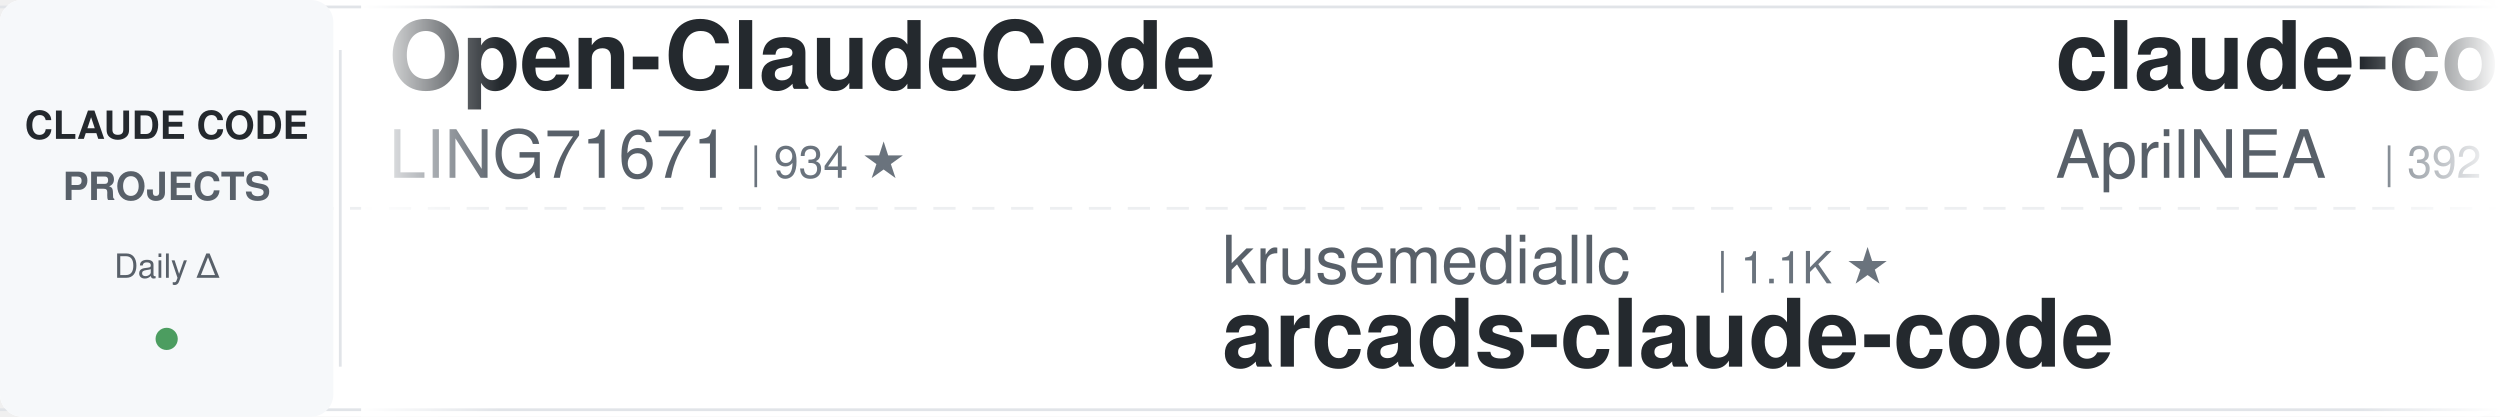
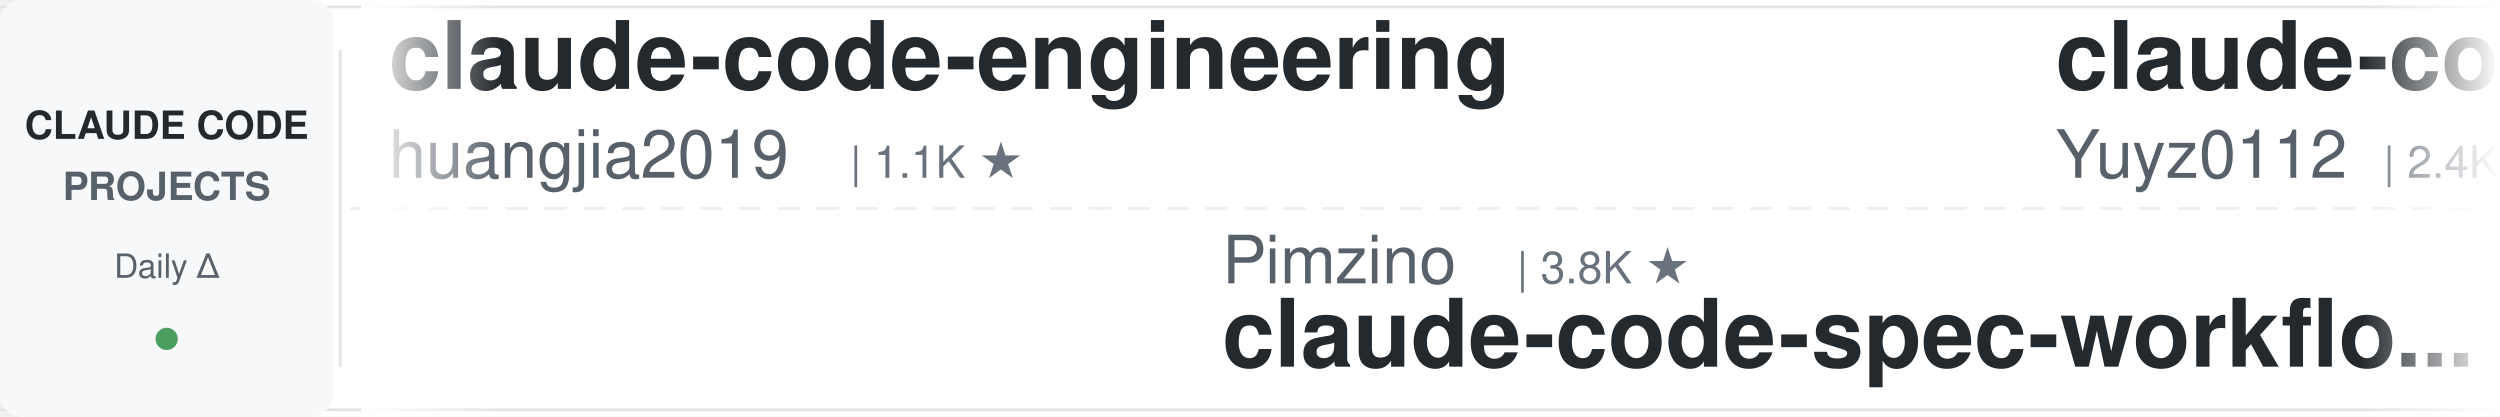
<svg xmlns="http://www.w3.org/2000/svg" width="900" height="150">
  <defs>
    <linearGradient id="leftFade" x1="0%" y1="0%" x2="100%" y2="0%">
      <stop offset="0%" style="stop-color:#ffffff;stop-opacity:1" />
      <stop offset="100%" style="stop-color:#ffffff;stop-opacity:0" />
    </linearGradient>
    <linearGradient id="rightFade" x1="0%" y1="0%" x2="100%" y2="0%">
      <stop offset="0%" style="stop-color:#ffffff;stop-opacity:0" />
      <stop offset="100%" style="stop-color:#ffffff;stop-opacity:1" />
    </linearGradient>
  </defs>
  <rect width="900" height="150" fill="#ffffff" rx="8" />
  <rect x="0" y="2" width="900" height="1" fill="#e1e4e8" />
  <rect x="0" y="147" width="900" height="1" fill="#e1e4e8" />
  <line x1="0" y1="75" x2="900" y2="75" stroke="#e1e4e8" stroke-width="1" stroke-dasharray="8 6" opacity="0.6" />
  <rect x="0" y="0" width="120" height="150" fill="#f6f8fa" rx="8" />
  <text x="60" y="50" font-family="-apple-system, BlinkMacSystemFont, 'Segoe UI', Helvetica, Arial, sans-serif" font-size="14" font-weight="600" fill="#24292e" text-anchor="middle">CLAUDE CODE</text>
  <text x="60" y="72" font-family="-apple-system, BlinkMacSystemFont, 'Segoe UI', Helvetica, Arial, sans-serif" font-size="14" font-weight="600" fill="#586069" text-anchor="middle">PROJECTS</text>
  <text x="60" y="100" font-family="-apple-system, BlinkMacSystemFont, 'Segoe UI', Helvetica, Arial, sans-serif" font-size="12" font-weight="500" fill="#586069" text-anchor="middle">Daily Δ</text>
  <circle cx="60" cy="122" r="4" fill="#22863a" opacity="0.8" />
  <rect x="122" y="18" width="1" height="114" fill="#e1e4e8" />
  <clipPath id="tickerClip">
    <rect x="130" y="0" width="770" height="150" />
  </clipPath>
  <g clip-path="url(#tickerClip)">
    <g id="tickerItems">
      <animateTransform attributeName="transform" attributeType="XML" type="translate" from="0 0" to="-3000 0" dur="54s" repeatCount="indefinite" />
      <g transform="translate(0, 0)">
-         <text x="140" y="32" font-family="-apple-system, BlinkMacSystemFont, 'Segoe UI', Helvetica, Arial, sans-serif" font-size="34" font-weight="600" fill="#24292e">Open-ClaudeCode</text>
-         <text x="140" y="64" font-family="-apple-system, BlinkMacSystemFont, 'Segoe UI', Helvetica, Arial, sans-serif" font-size="24" font-weight="400" fill="#586069">LING71671</text>
-         <text x="270" y="64" font-family="-apple-system, BlinkMacSystemFont, 'Segoe UI', Helvetica, Arial, sans-serif" font-size="16" font-weight="500" fill="#6a737d">| 934 ★</text>
+         <text x="140" y="32" font-family="-apple-system, BlinkMacSystemFont, 'Segoe UI', Helvetica, Arial, sans-serif" font-size="34" font-weight="600" fill="#24292e">claude-code-engineering</text>
+         <text x="140" y="64" font-family="-apple-system, BlinkMacSystemFont, 'Segoe UI', Helvetica, Arial, sans-serif" font-size="24" font-weight="400" fill="#586069">huangjia2019</text>
+         <text x="306" y="64" font-family="-apple-system, BlinkMacSystemFont, 'Segoe UI', Helvetica, Arial, sans-serif" font-size="16" font-weight="500" fill="#6a737d">| 1.1K ★</text>
      </g>
      <g transform="translate(300, 0)">
-         <text x="140" y="102" font-family="-apple-system, BlinkMacSystemFont, 'Segoe UI', Helvetica, Arial, sans-serif" font-size="24" font-weight="400" fill="#586069">krusemediallc</text>
-         <text x="318" y="102" font-family="-apple-system, BlinkMacSystemFont, 'Segoe UI', Helvetica, Arial, sans-serif" font-size="16" font-weight="500" fill="#6a737d">| 1.1K ★</text>
-         <text x="140" y="132" font-family="-apple-system, BlinkMacSystemFont, 'Segoe UI', Helvetica, Arial, sans-serif" font-size="34" font-weight="600" fill="#24292e">arcads-claude-code</text>
+         <text x="140" y="102" font-family="-apple-system, BlinkMacSystemFont, 'Segoe UI', Helvetica, Arial, sans-serif" font-size="24" font-weight="400" fill="#586069">Pimzino</text>
+         <text x="246" y="102" font-family="-apple-system, BlinkMacSystemFont, 'Segoe UI', Helvetica, Arial, sans-serif" font-size="16" font-weight="500" fill="#6a737d">| 3.8K ★</text>
+         <text x="140" y="132" font-family="-apple-system, BlinkMacSystemFont, 'Segoe UI', Helvetica, Arial, sans-serif" font-size="34" font-weight="600" fill="#24292e">claude-code-spec-workflo...</text>
      </g>
      <g transform="translate(600, 0)">
-         <text x="140" y="32" font-family="-apple-system, BlinkMacSystemFont, 'Segoe UI', Helvetica, Arial, sans-serif" font-size="34" font-weight="600" fill="#24292e">claude-code-source</text>
-         <text x="140" y="64" font-family="-apple-system, BlinkMacSystemFont, 'Segoe UI', Helvetica, Arial, sans-serif" font-size="24" font-weight="400" fill="#586069">AprilNEA</text>
-         <text x="258" y="64" font-family="-apple-system, BlinkMacSystemFont, 'Segoe UI', Helvetica, Arial, sans-serif" font-size="16" font-weight="500" fill="#6a737d">| 392 ★</text>
+         <text x="140" y="32" font-family="-apple-system, BlinkMacSystemFont, 'Segoe UI', Helvetica, Arial, sans-serif" font-size="34" font-weight="600" fill="#24292e">claude-code-reverse</text>
+         <text x="140" y="64" font-family="-apple-system, BlinkMacSystemFont, 'Segoe UI', Helvetica, Arial, sans-serif" font-size="24" font-weight="400" fill="#586069">Yuyz0112</text>
+         <text x="258" y="64" font-family="-apple-system, BlinkMacSystemFont, 'Segoe UI', Helvetica, Arial, sans-serif" font-size="16" font-weight="500" fill="#6a737d">| 2.4K ★</text>
      </g>
      <g transform="translate(900, 0)">
-         <text x="140" y="102" font-family="-apple-system, BlinkMacSystemFont, 'Segoe UI', Helvetica, Arial, sans-serif" font-size="24" font-weight="400" fill="#586069">anthropics</text>
-         <text x="282" y="102" font-family="-apple-system, BlinkMacSystemFont, 'Segoe UI', Helvetica, Arial, sans-serif" font-size="16" font-weight="500" fill="#6a737d">| 940 ★</text>
-         <text x="140" y="132" font-family="-apple-system, BlinkMacSystemFont, 'Segoe UI', Helvetica, Arial, sans-serif" font-size="34" font-weight="600" fill="#24292e">claude-code-base-action</text>
+         <text x="140" y="102" font-family="-apple-system, BlinkMacSystemFont, 'Segoe UI', Helvetica, Arial, sans-serif" font-size="24" font-weight="400" fill="#586069">feiskyer</text>
+         <text x="258" y="102" font-family="-apple-system, BlinkMacSystemFont, 'Segoe UI', Helvetica, Arial, sans-serif" font-size="16" font-weight="500" fill="#6a737d">| 1.6K ★</text>
+         <text x="140" y="132" font-family="-apple-system, BlinkMacSystemFont, 'Segoe UI', Helvetica, Arial, sans-serif" font-size="34" font-weight="600" fill="#24292e">claude-code-settings</text>
      </g>
      <g transform="translate(1200, 0)">
-         <text x="140" y="32" font-family="-apple-system, BlinkMacSystemFont, 'Segoe UI', Helvetica, Arial, sans-serif" font-size="34" font-weight="600" fill="#24292e">awesome-claude-code</text>
-         <text x="140" y="64" font-family="-apple-system, BlinkMacSystemFont, 'Segoe UI', Helvetica, Arial, sans-serif" font-size="24" font-weight="400" fill="#586069">jqueryscript</text>
-         <text x="306" y="64" font-family="-apple-system, BlinkMacSystemFont, 'Segoe UI', Helvetica, Arial, sans-serif" font-size="16" font-weight="500" fill="#6a737d">| 493 ★</text>
+         <text x="140" y="32" font-family="-apple-system, BlinkMacSystemFont, 'Segoe UI', Helvetica, Arial, sans-serif" font-size="34" font-weight="600" fill="#24292e">edmunds-claude-code</text>
+         <text x="140" y="64" font-family="-apple-system, BlinkMacSystemFont, 'Segoe UI', Helvetica, Arial, sans-serif" font-size="24" font-weight="400" fill="#586069">edmund-io</text>
+         <text x="270" y="64" font-family="-apple-system, BlinkMacSystemFont, 'Segoe UI', Helvetica, Arial, sans-serif" font-size="16" font-weight="500" fill="#6a737d">| 1.5K ★</text>
      </g>
      <g transform="translate(1500, 0)">
-         <text x="140" y="102" font-family="-apple-system, BlinkMacSystemFont, 'Segoe UI', Helvetica, Arial, sans-serif" font-size="24" font-weight="400" fill="#586069">wanshuiyin</text>
-         <text x="282" y="102" font-family="-apple-system, BlinkMacSystemFont, 'Segoe UI', Helvetica, Arial, sans-serif" font-size="16" font-weight="500" fill="#6a737d">| 14.4K ★</text>
-         <text x="140" y="132" font-family="-apple-system, BlinkMacSystemFont, 'Segoe UI', Helvetica, Arial, sans-serif" font-size="34" font-weight="600" fill="#24292e">Auto-claude-code-researc...</text>
+         <text x="140" y="102" font-family="-apple-system, BlinkMacSystemFont, 'Segoe UI', Helvetica, Arial, sans-serif" font-size="24" font-weight="400" fill="#586069">Chachamaru127</text>
+         <text x="318" y="102" font-family="-apple-system, BlinkMacSystemFont, 'Segoe UI', Helvetica, Arial, sans-serif" font-size="16" font-weight="500" fill="#6a737d">| 3.0K ★</text>
+         <text x="140" y="132" font-family="-apple-system, BlinkMacSystemFont, 'Segoe UI', Helvetica, Arial, sans-serif" font-size="34" font-weight="600" fill="#24292e">claude-code-harness</text>
      </g>
      <g transform="translate(1800, 0)">
-         <text x="140" y="32" font-family="-apple-system, BlinkMacSystemFont, 'Segoe UI', Helvetica, Arial, sans-serif" font-size="34" font-weight="600" fill="#24292e">system_prompts_leaks</text>
-         <text x="140" y="64" font-family="-apple-system, BlinkMacSystemFont, 'Segoe UI', Helvetica, Arial, sans-serif" font-size="24" font-weight="400" fill="#586069">asgeirtj</text>
-         <text x="258" y="64" font-family="-apple-system, BlinkMacSystemFont, 'Segoe UI', Helvetica, Arial, sans-serif" font-size="16" font-weight="500" fill="#6a737d">| 62.6K ★</text>
+         <text x="140" y="32" font-family="-apple-system, BlinkMacSystemFont, 'Segoe UI', Helvetica, Arial, sans-serif" font-size="34" font-weight="600" fill="#24292e">claude-code-router</text>
+         <text x="140" y="64" font-family="-apple-system, BlinkMacSystemFont, 'Segoe UI', Helvetica, Arial, sans-serif" font-size="24" font-weight="400" fill="#586069">musistudio</text>
+         <text x="282" y="64" font-family="-apple-system, BlinkMacSystemFont, 'Segoe UI', Helvetica, Arial, sans-serif" font-size="16" font-weight="500" fill="#6a737d">| 36.5K ★</text>
      </g>
      <g transform="translate(2100, 0)">
-         <text x="140" y="102" font-family="-apple-system, BlinkMacSystemFont, 'Segoe UI', Helvetica, Arial, sans-serif" font-size="24" font-weight="400" fill="#586069">https-deeplearning-ai</text>
-         <text x="414" y="102" font-family="-apple-system, BlinkMacSystemFont, 'Segoe UI', Helvetica, Arial, sans-serif" font-size="16" font-weight="500" fill="#6a737d">| 540 ★</text>
-         <text x="140" y="132" font-family="-apple-system, BlinkMacSystemFont, 'Segoe UI', Helvetica, Arial, sans-serif" font-size="34" font-weight="600" fill="#24292e">sc-claude-code-files</text>
+         <text x="140" y="102" font-family="-apple-system, BlinkMacSystemFont, 'Segoe UI', Helvetica, Arial, sans-serif" font-size="24" font-weight="400" fill="#586069">ChrisWiles</text>
+         <text x="282" y="102" font-family="-apple-system, BlinkMacSystemFont, 'Segoe UI', Helvetica, Arial, sans-serif" font-size="16" font-weight="500" fill="#6a737d">| 6.0K ★</text>
+         <text x="140" y="132" font-family="-apple-system, BlinkMacSystemFont, 'Segoe UI', Helvetica, Arial, sans-serif" font-size="34" font-weight="600" fill="#24292e">claude-code-showcase</text>
      </g>
      <g transform="translate(2400, 0)">
-         <text x="140" y="32" font-family="-apple-system, BlinkMacSystemFont, 'Segoe UI', Helvetica, Arial, sans-serif" font-size="34" font-weight="600" fill="#24292e">claude-code-telegram</text>
-         <text x="140" y="64" font-family="-apple-system, BlinkMacSystemFont, 'Segoe UI', Helvetica, Arial, sans-serif" font-size="24" font-weight="400" fill="#586069">RichardAtCT</text>
-         <text x="294" y="64" font-family="-apple-system, BlinkMacSystemFont, 'Segoe UI', Helvetica, Arial, sans-serif" font-size="16" font-weight="500" fill="#6a737d">| 2.8K ★</text>
+         <text x="140" y="32" font-family="-apple-system, BlinkMacSystemFont, 'Segoe UI', Helvetica, Arial, sans-serif" font-size="34" font-weight="600" fill="#24292e">claude-code-base-action</text>
+         <text x="140" y="64" font-family="-apple-system, BlinkMacSystemFont, 'Segoe UI', Helvetica, Arial, sans-serif" font-size="24" font-weight="400" fill="#586069">anthropics</text>
+         <text x="282" y="64" font-family="-apple-system, BlinkMacSystemFont, 'Segoe UI', Helvetica, Arial, sans-serif" font-size="16" font-weight="500" fill="#6a737d">| 940 ★</text>
      </g>
      <g transform="translate(2700, 0)">
-         <text x="140" y="102" font-family="-apple-system, BlinkMacSystemFont, 'Segoe UI', Helvetica, Arial, sans-serif" font-size="24" font-weight="400" fill="#586069">alirezarezvani</text>
-         <text x="330" y="102" font-family="-apple-system, BlinkMacSystemFont, 'Segoe UI', Helvetica, Arial, sans-serif" font-size="16" font-weight="500" fill="#6a737d">| 24.2K ★</text>
-         <text x="140" y="132" font-family="-apple-system, BlinkMacSystemFont, 'Segoe UI', Helvetica, Arial, sans-serif" font-size="34" font-weight="600" fill="#24292e">claude-skills</text>
+         <text x="140" y="102" font-family="-apple-system, BlinkMacSystemFont, 'Segoe UI', Helvetica, Arial, sans-serif" font-size="24" font-weight="400" fill="#586069">davila7</text>
+         <text x="246" y="102" font-family="-apple-system, BlinkMacSystemFont, 'Segoe UI', Helvetica, Arial, sans-serif" font-size="16" font-weight="500" fill="#6a737d">| 30.2K ★</text>
+         <text x="140" y="132" font-family="-apple-system, BlinkMacSystemFont, 'Segoe UI', Helvetica, Arial, sans-serif" font-size="34" font-weight="600" fill="#24292e">claude-code-templates</text>
      </g>
      <g transform="translate(3000, 0)">
-         <text x="140" y="32" font-family="-apple-system, BlinkMacSystemFont, 'Segoe UI', Helvetica, Arial, sans-serif" font-size="34" font-weight="600" fill="#24292e">Open-ClaudeCode</text>
-         <text x="140" y="64" font-family="-apple-system, BlinkMacSystemFont, 'Segoe UI', Helvetica, Arial, sans-serif" font-size="24" font-weight="400" fill="#586069">LING71671</text>
-         <text x="270" y="64" font-family="-apple-system, BlinkMacSystemFont, 'Segoe UI', Helvetica, Arial, sans-serif" font-size="16" font-weight="500" fill="#6a737d">| 934 ★</text>
+         <text x="140" y="32" font-family="-apple-system, BlinkMacSystemFont, 'Segoe UI', Helvetica, Arial, sans-serif" font-size="34" font-weight="600" fill="#24292e">claude-code-engineering</text>
+         <text x="140" y="64" font-family="-apple-system, BlinkMacSystemFont, 'Segoe UI', Helvetica, Arial, sans-serif" font-size="24" font-weight="400" fill="#586069">huangjia2019</text>
+         <text x="306" y="64" font-family="-apple-system, BlinkMacSystemFont, 'Segoe UI', Helvetica, Arial, sans-serif" font-size="16" font-weight="500" fill="#6a737d">| 1.1K ★</text>
      </g>
      <g transform="translate(3300, 0)">
-         <text x="140" y="102" font-family="-apple-system, BlinkMacSystemFont, 'Segoe UI', Helvetica, Arial, sans-serif" font-size="24" font-weight="400" fill="#586069">krusemediallc</text>
-         <text x="318" y="102" font-family="-apple-system, BlinkMacSystemFont, 'Segoe UI', Helvetica, Arial, sans-serif" font-size="16" font-weight="500" fill="#6a737d">| 1.1K ★</text>
-         <text x="140" y="132" font-family="-apple-system, BlinkMacSystemFont, 'Segoe UI', Helvetica, Arial, sans-serif" font-size="34" font-weight="600" fill="#24292e">arcads-claude-code</text>
+         <text x="140" y="102" font-family="-apple-system, BlinkMacSystemFont, 'Segoe UI', Helvetica, Arial, sans-serif" font-size="24" font-weight="400" fill="#586069">Pimzino</text>
+         <text x="246" y="102" font-family="-apple-system, BlinkMacSystemFont, 'Segoe UI', Helvetica, Arial, sans-serif" font-size="16" font-weight="500" fill="#6a737d">| 3.8K ★</text>
+         <text x="140" y="132" font-family="-apple-system, BlinkMacSystemFont, 'Segoe UI', Helvetica, Arial, sans-serif" font-size="34" font-weight="600" fill="#24292e">claude-code-spec-workflo...</text>
      </g>
      <g transform="translate(3600, 0)">
-         <text x="140" y="32" font-family="-apple-system, BlinkMacSystemFont, 'Segoe UI', Helvetica, Arial, sans-serif" font-size="34" font-weight="600" fill="#24292e">claude-code-source</text>
-         <text x="140" y="64" font-family="-apple-system, BlinkMacSystemFont, 'Segoe UI', Helvetica, Arial, sans-serif" font-size="24" font-weight="400" fill="#586069">AprilNEA</text>
-         <text x="258" y="64" font-family="-apple-system, BlinkMacSystemFont, 'Segoe UI', Helvetica, Arial, sans-serif" font-size="16" font-weight="500" fill="#6a737d">| 392 ★</text>
+         <text x="140" y="32" font-family="-apple-system, BlinkMacSystemFont, 'Segoe UI', Helvetica, Arial, sans-serif" font-size="34" font-weight="600" fill="#24292e">claude-code-reverse</text>
+         <text x="140" y="64" font-family="-apple-system, BlinkMacSystemFont, 'Segoe UI', Helvetica, Arial, sans-serif" font-size="24" font-weight="400" fill="#586069">Yuyz0112</text>
+         <text x="258" y="64" font-family="-apple-system, BlinkMacSystemFont, 'Segoe UI', Helvetica, Arial, sans-serif" font-size="16" font-weight="500" fill="#6a737d">| 2.4K ★</text>
      </g>
      <g transform="translate(3900, 0)">
-         <text x="140" y="102" font-family="-apple-system, BlinkMacSystemFont, 'Segoe UI', Helvetica, Arial, sans-serif" font-size="24" font-weight="400" fill="#586069">anthropics</text>
-         <text x="282" y="102" font-family="-apple-system, BlinkMacSystemFont, 'Segoe UI', Helvetica, Arial, sans-serif" font-size="16" font-weight="500" fill="#6a737d">| 940 ★</text>
-         <text x="140" y="132" font-family="-apple-system, BlinkMacSystemFont, 'Segoe UI', Helvetica, Arial, sans-serif" font-size="34" font-weight="600" fill="#24292e">claude-code-base-action</text>
+         <text x="140" y="102" font-family="-apple-system, BlinkMacSystemFont, 'Segoe UI', Helvetica, Arial, sans-serif" font-size="24" font-weight="400" fill="#586069">feiskyer</text>
+         <text x="258" y="102" font-family="-apple-system, BlinkMacSystemFont, 'Segoe UI', Helvetica, Arial, sans-serif" font-size="16" font-weight="500" fill="#6a737d">| 1.6K ★</text>
+         <text x="140" y="132" font-family="-apple-system, BlinkMacSystemFont, 'Segoe UI', Helvetica, Arial, sans-serif" font-size="34" font-weight="600" fill="#24292e">claude-code-settings</text>
      </g>
    </g>
  </g>
  <rect x="130" y="0" width="50" height="150" fill="url(#leftFade)" />
  <rect x="850" y="0" width="50" height="150" fill="url(#rightFade)" />
</svg>
